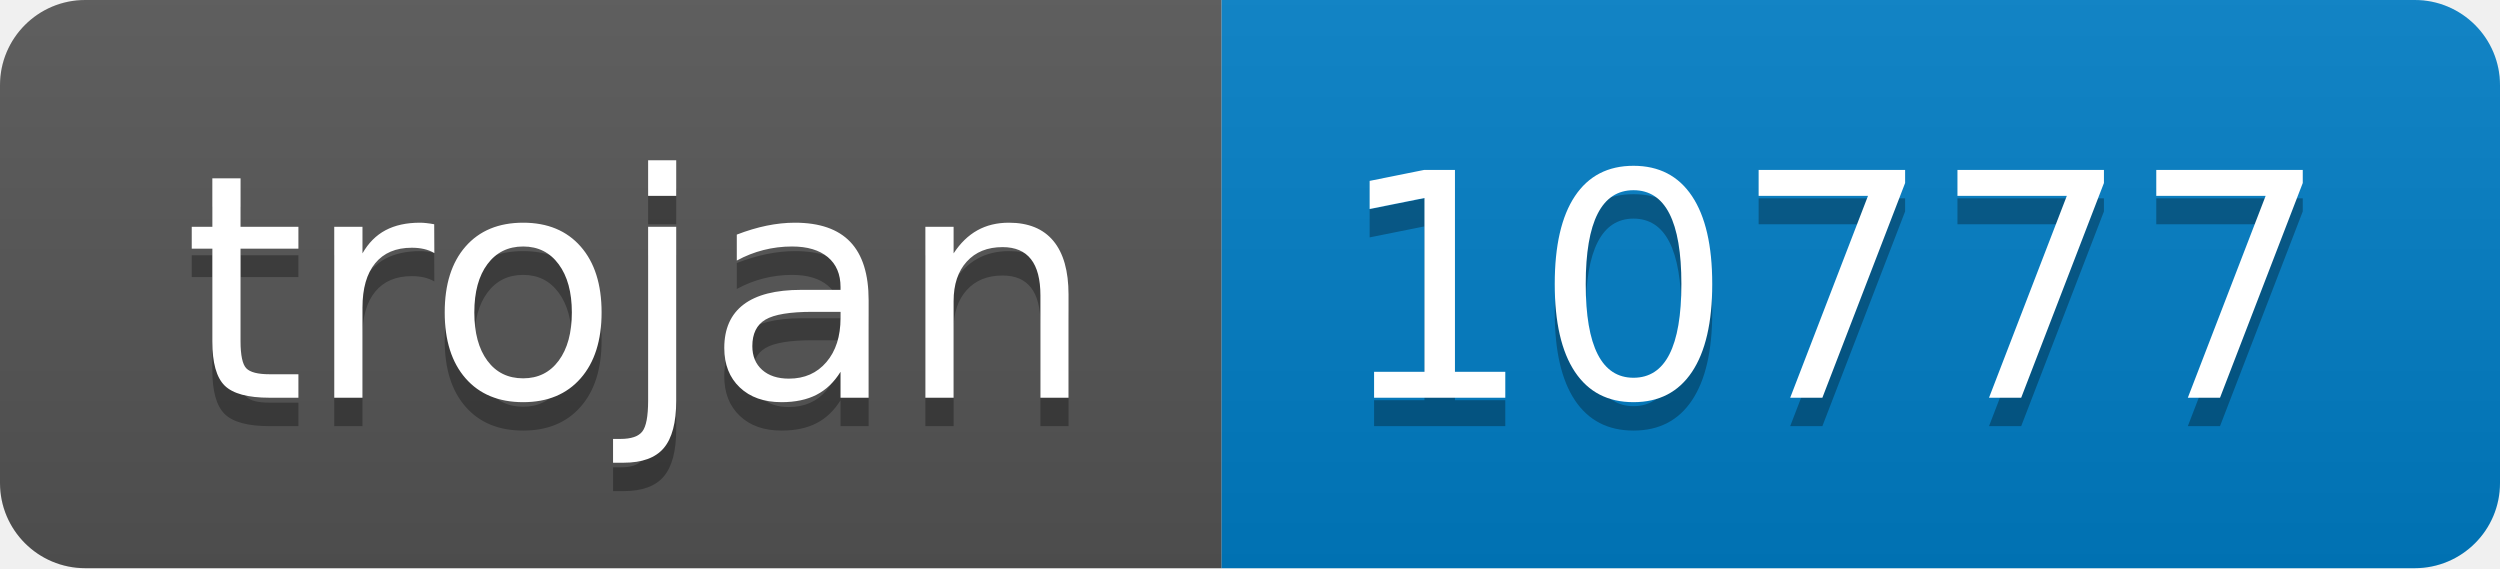
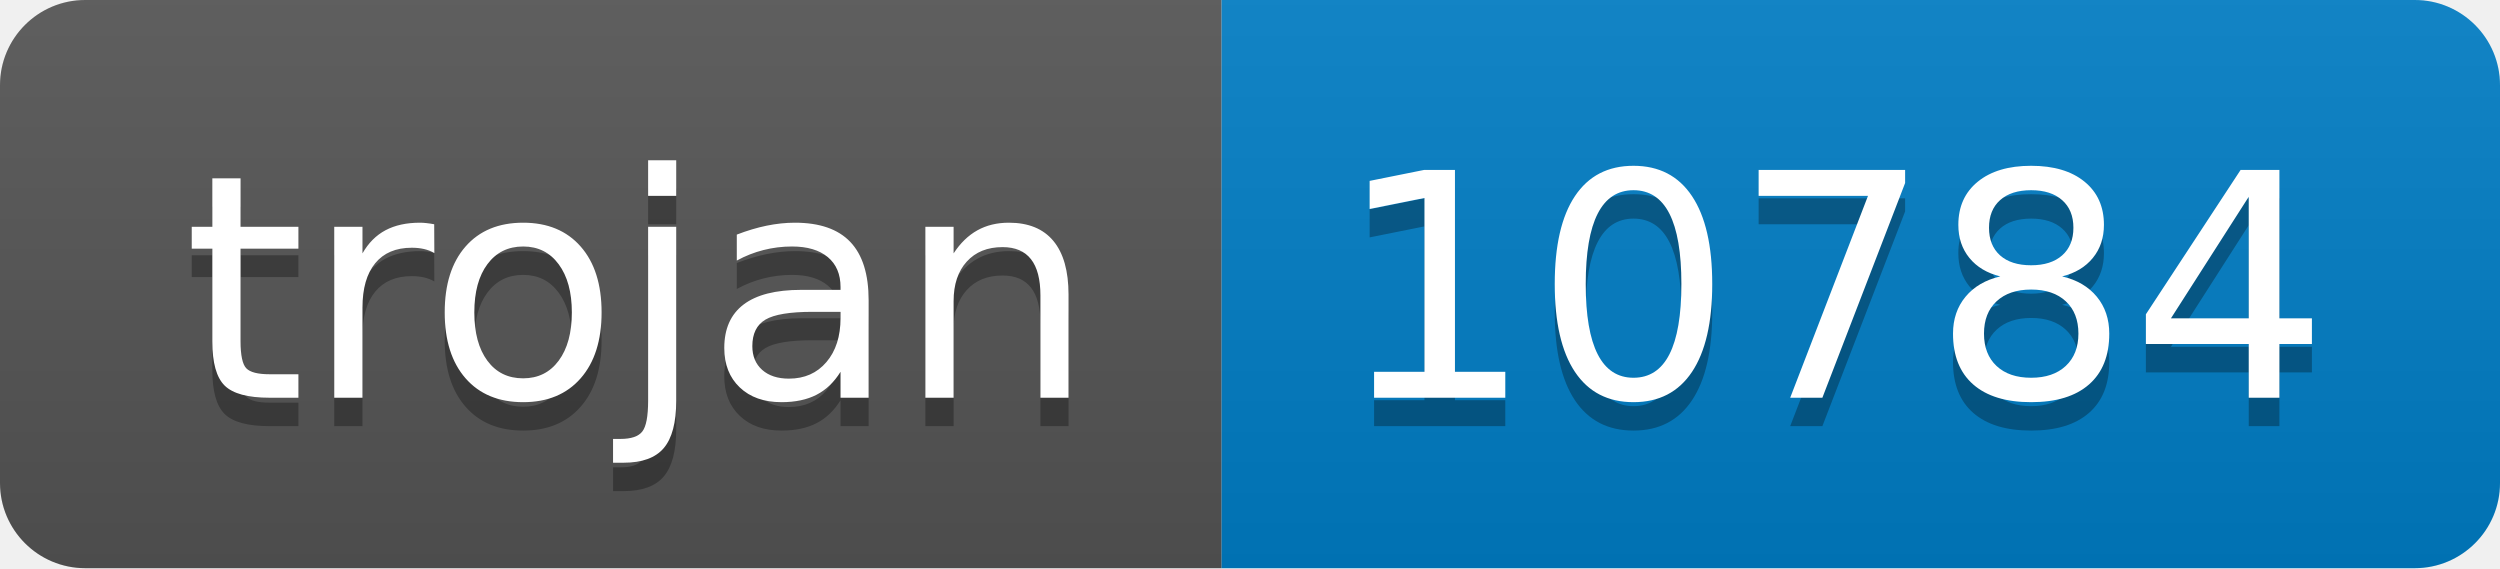
- <svg xmlns="http://www.w3.org/2000/svg" width="88" height="20" role="img" aria-label="trojan: 10777">
+ <svg xmlns="http://www.w3.org/2000/svg" width="88" height="20" role="img" aria-label="trojan: 10784">
  <linearGradient id="s" x2="0" y2="100%">
    <stop offset="0" stop-color="#bbb" stop-opacity=".1" />
    <stop offset="1" stop-opacity=".1" />
  </linearGradient>
  <clipPath id="r">
    <rect width="88" height="20" rx="3" fill="#fff" />
  </clipPath>
  <g clip-path="url(#r)">
    <rect width="43" height="20" fill="#555" />
    <rect x="43" width="45" height="20" fill="#007ec6" />
    <rect width="88" height="20" fill="url(#s)" />
  </g>
  <g fill="#fff" text-anchor="middle" font-family="Verdana,Geneva,DejaVu Sans,sans-serif" text-rendering="geometricPrecision" font-size="110">
    <text aria-hidden="true" x="225" y="150" fill="#010101" fill-opacity=".3" transform="scale(.1)" textLength="330">trojan</text>
    <text x="225" y="140" transform="scale(.1)" fill="#fff" textLength="330">trojan</text>
-     <text aria-hidden="true" x="645" y="150" fill="#010101" fill-opacity=".3" transform="scale(.1)" textLength="350">10777</text>
-     <text x="645" y="140" transform="scale(.1)" fill="#fff" textLength="350">10777</text>
+     <text aria-hidden="true" x="645" y="150" fill="#010101" fill-opacity=".3" transform="scale(.1)" textLength="350">10784</text>
+     <text x="645" y="140" transform="scale(.1)" fill="#fff" textLength="350">10784</text>
  </g>
</svg>
